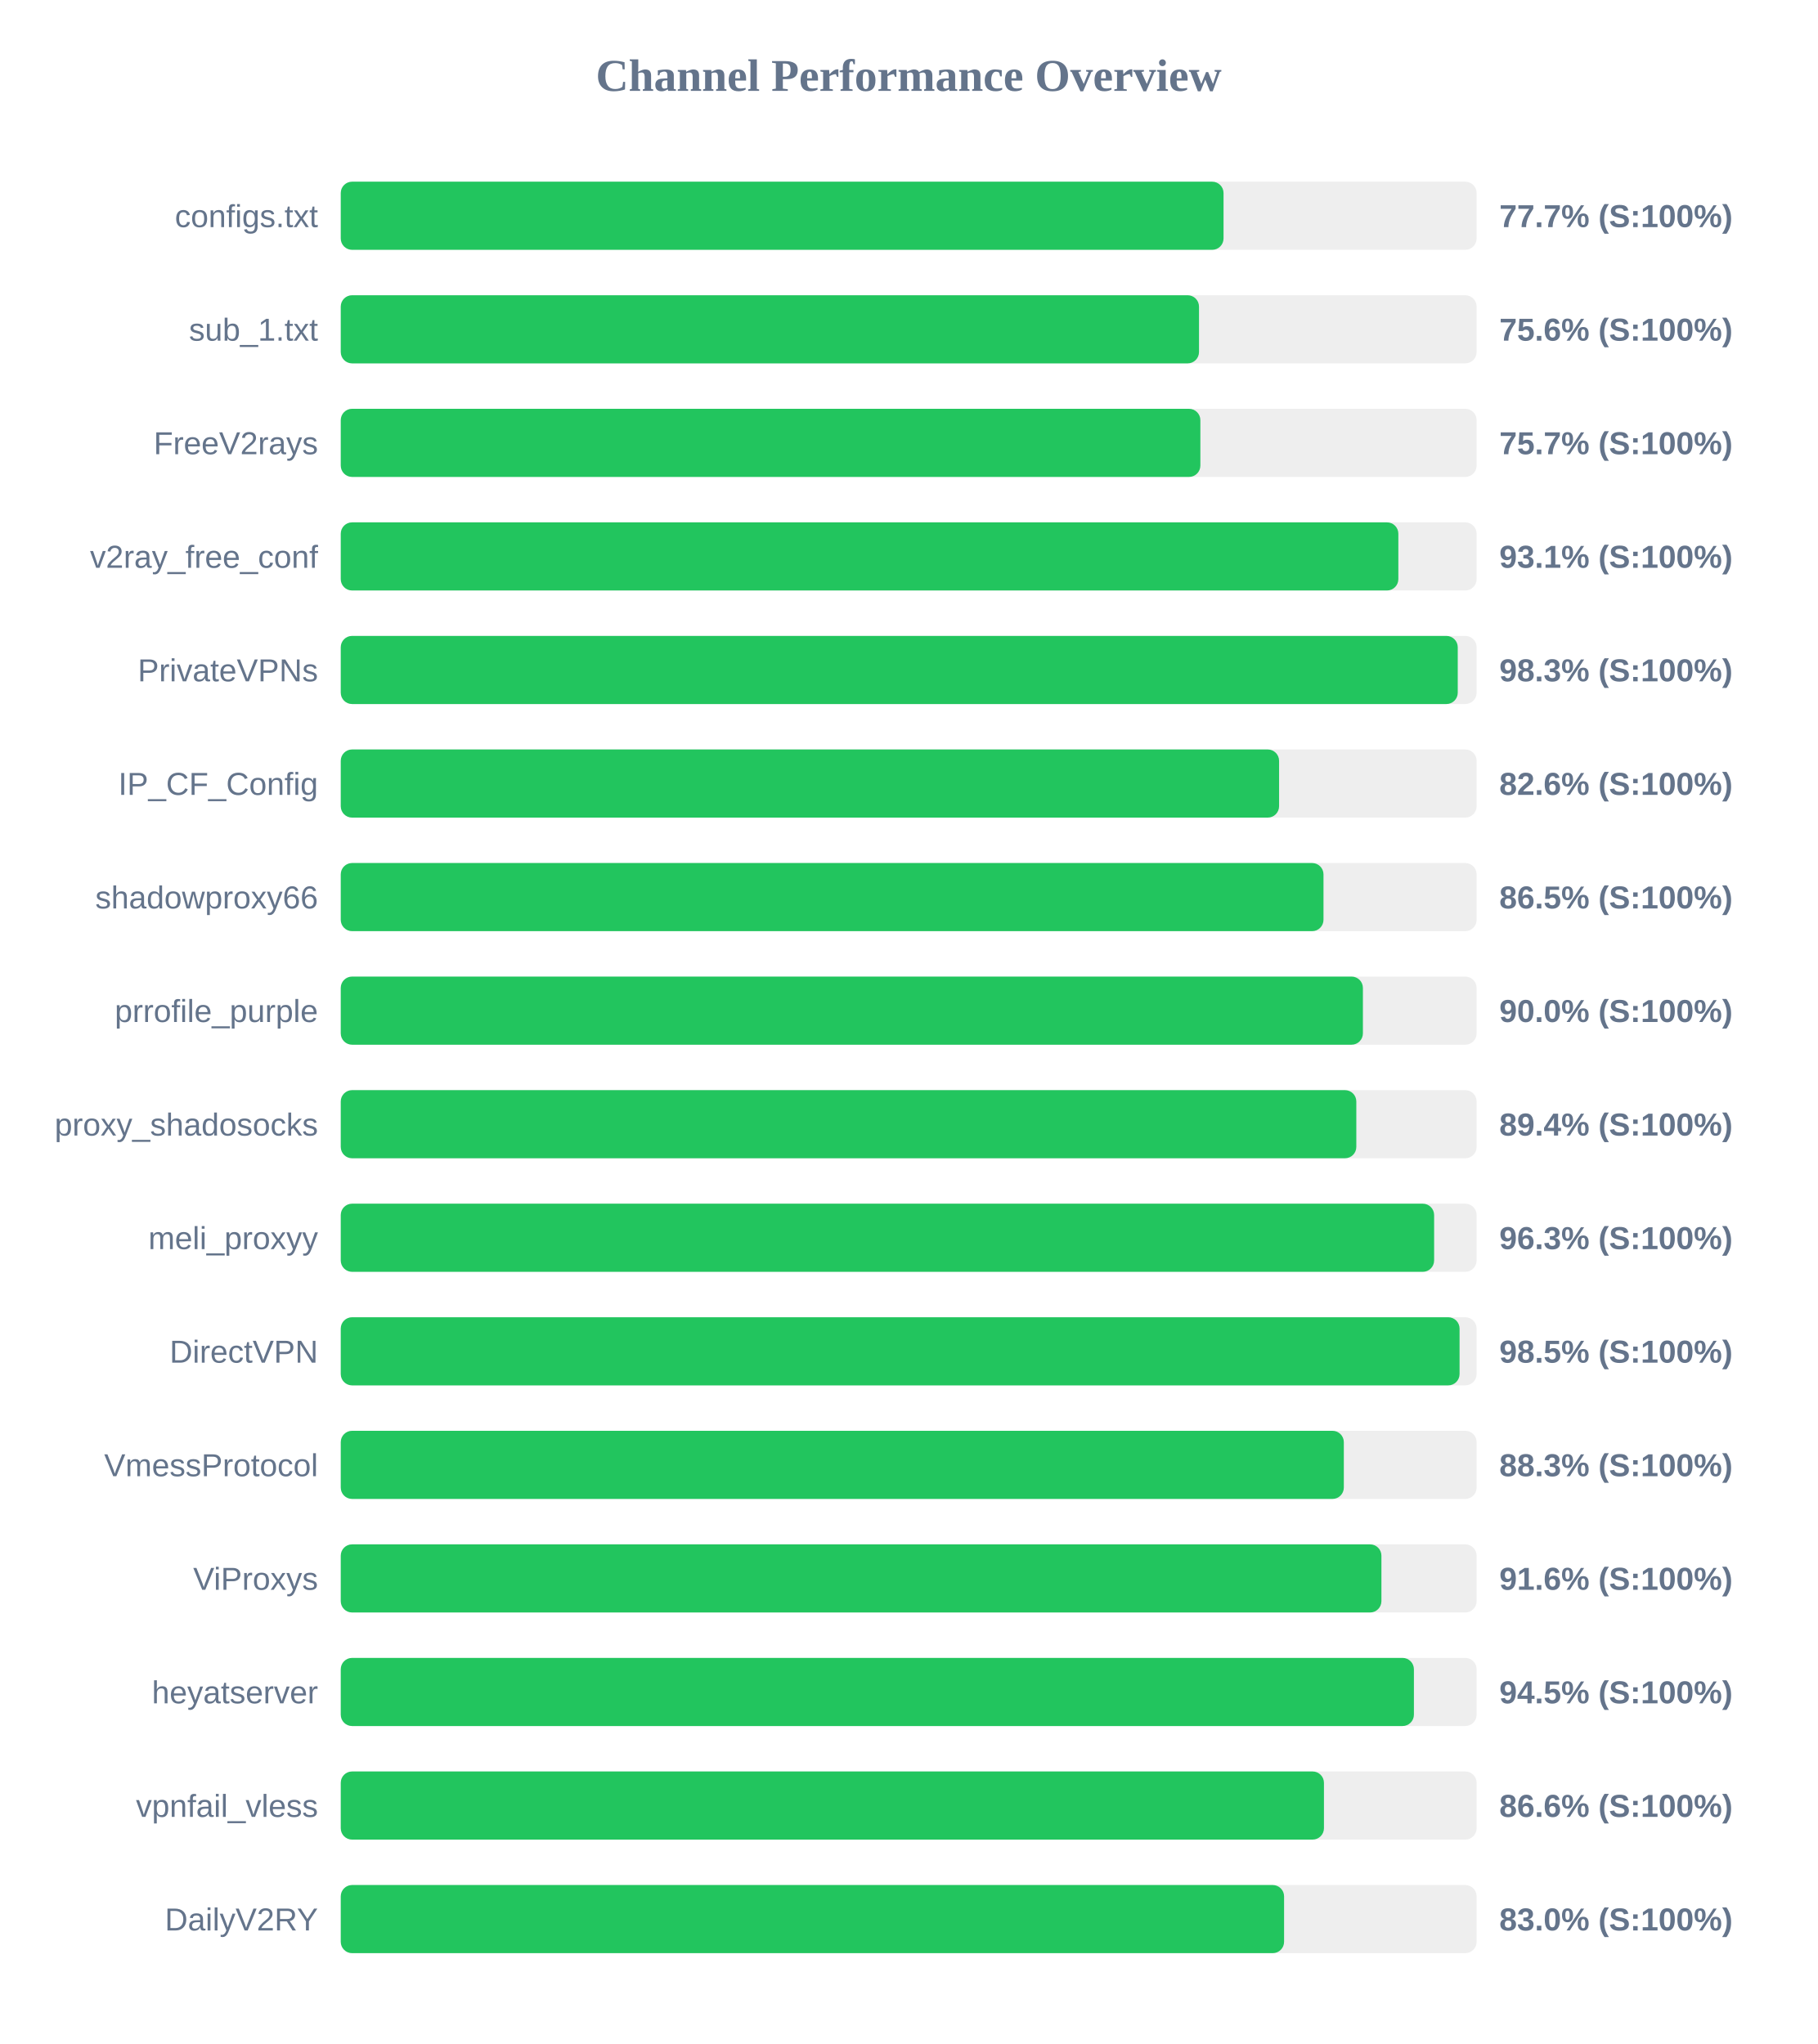
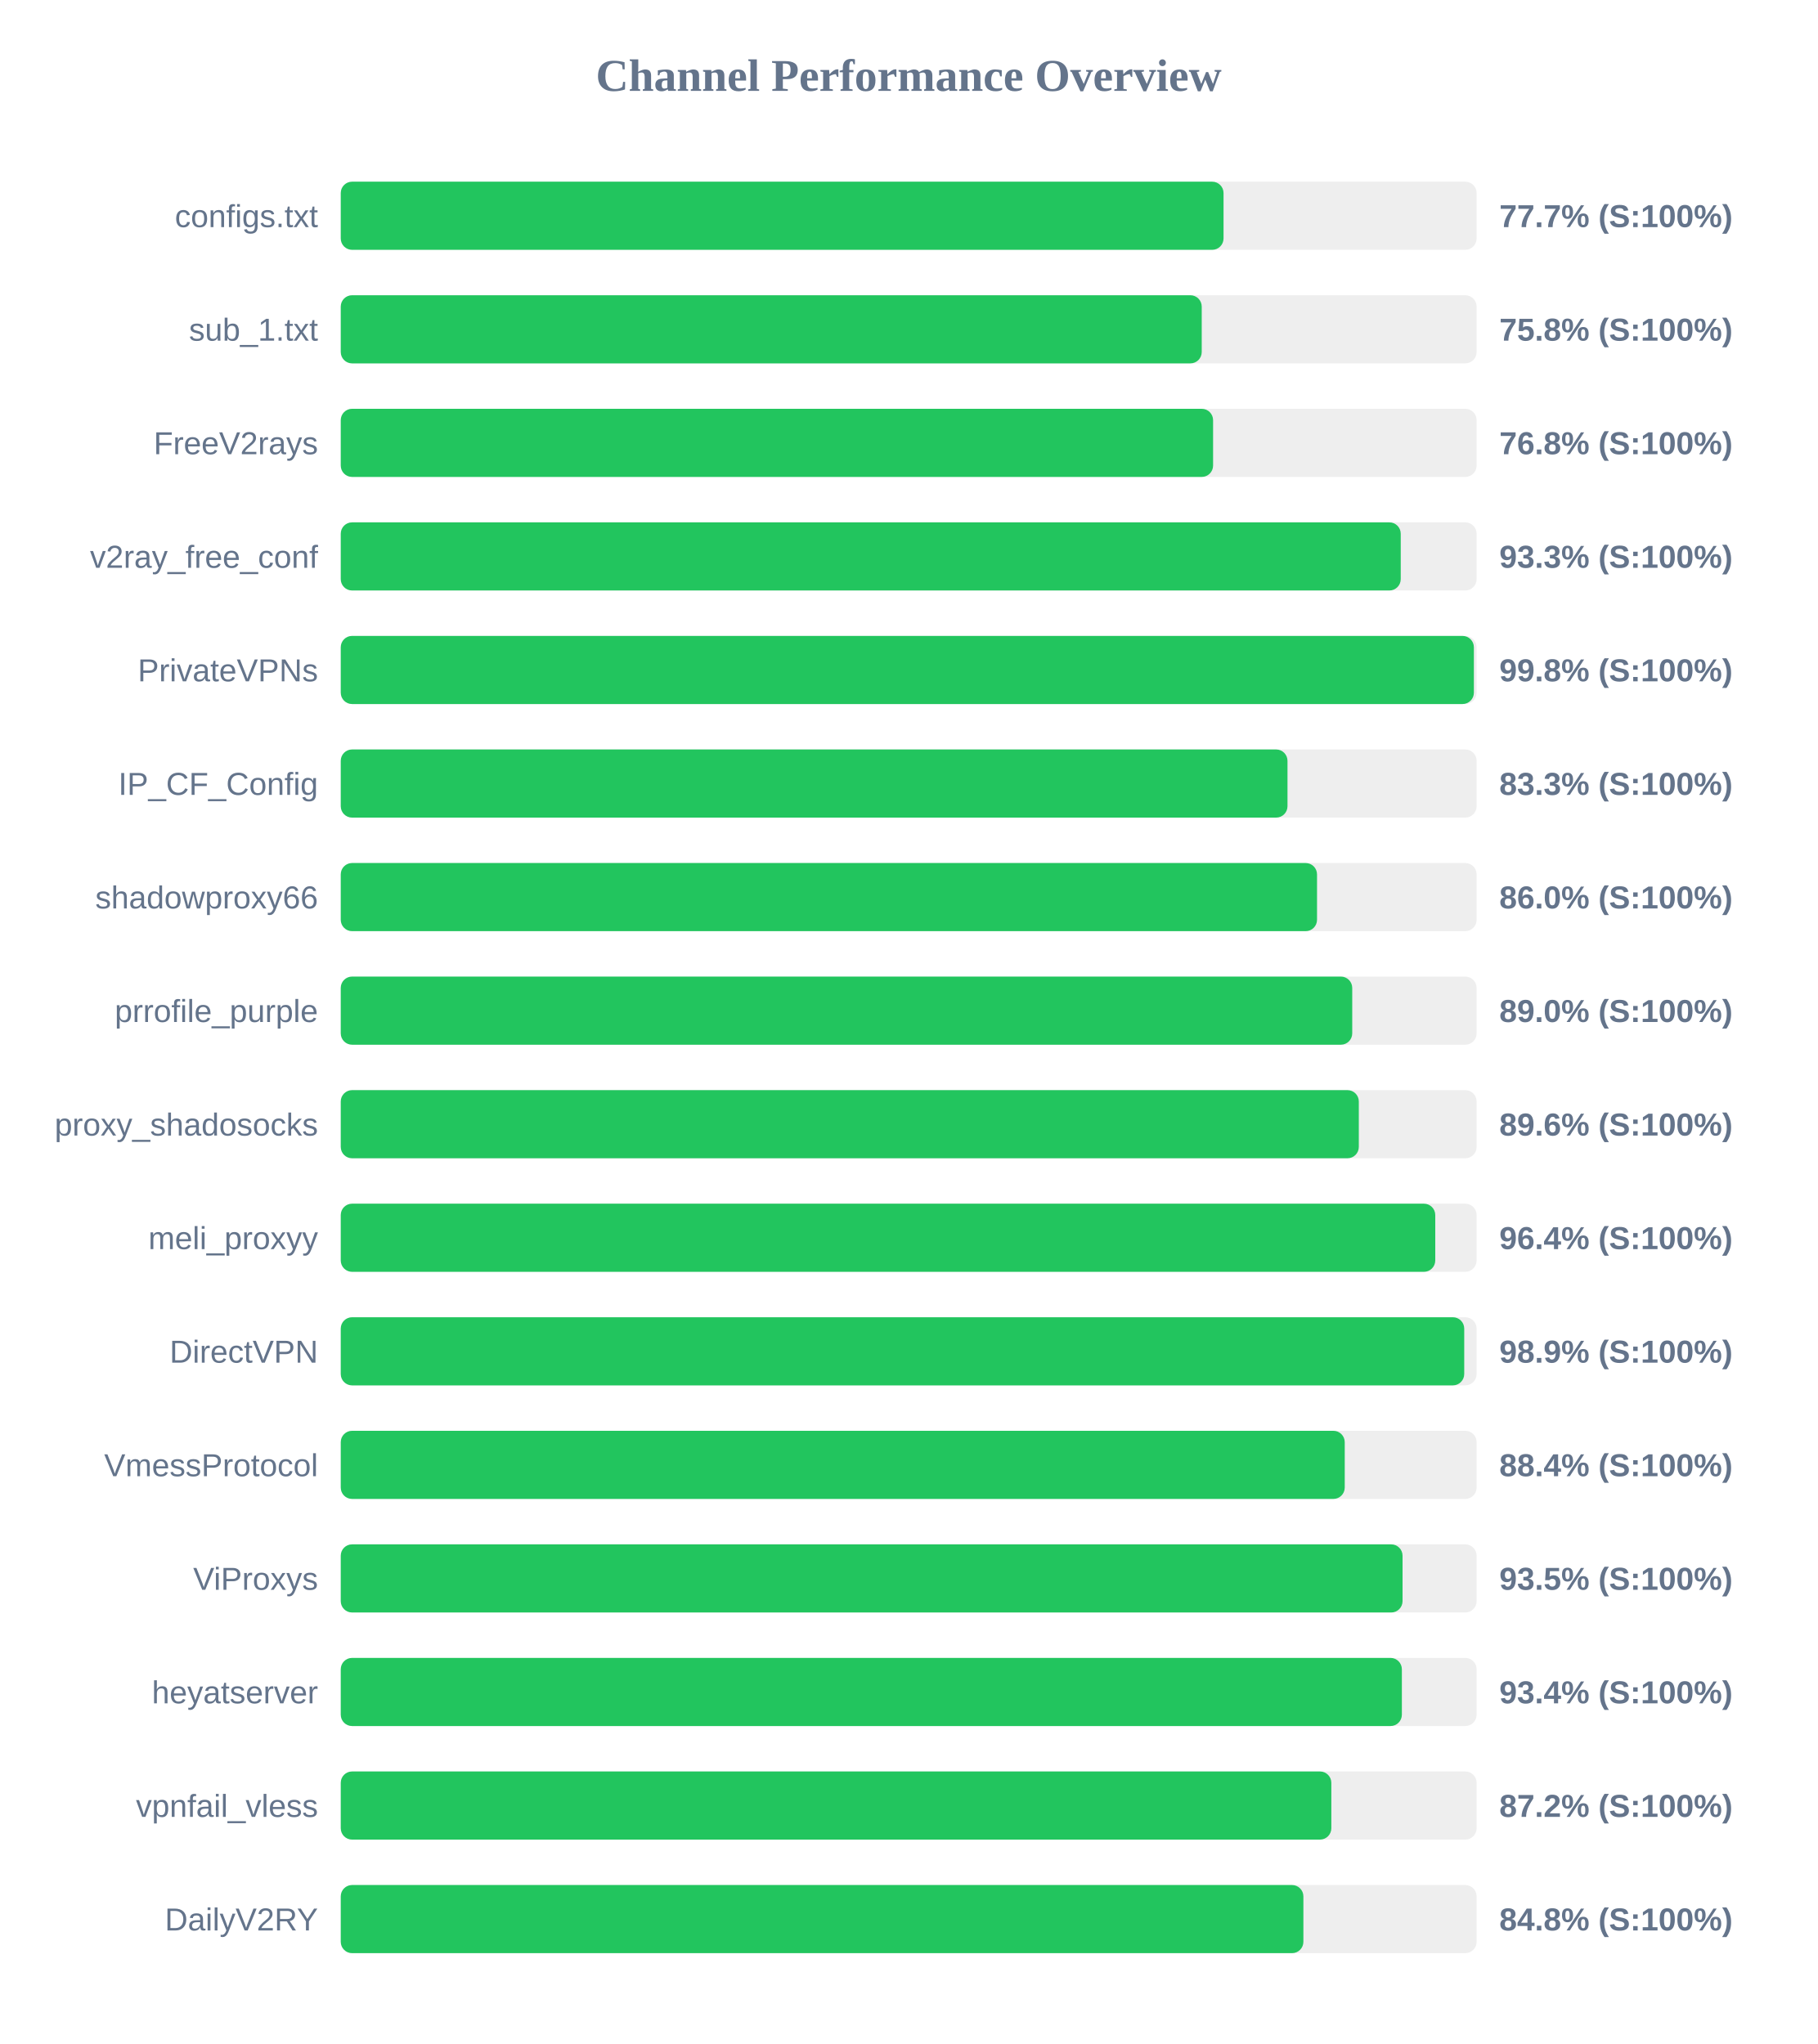
<svg xmlns="http://www.w3.org/2000/svg" width="800" height="900" version="1.1">
  <style>
        .row { font: 14px Arial; fill: #64748b; }
        .score { font: bold 14px Arial; fill: #64748b; }
    </style>
  <text x="400" y="40" text-anchor="middle" font-size="20px" font-weight="bold" fill="#64748b">Channel Performance Overview</text>
  <rect x="150" y="80" width="500" height="30" fill="#eee" rx="5" />
  <rect x="150" y="80" width="388.6" height="30" fill="#22c55e" rx="5" />
  <text x="140" y="100" text-anchor="end" class="row">configs.txt</text>
  <text x="660" y="100" text-anchor="start" class="score">77.7% (S:100%)</text>
  <rect x="150" y="130" width="500" height="30" fill="#eee" rx="5" />
-   <rect x="150" y="130" width="377.8" height="30" fill="#22c55e" rx="5" />
+   <rect x="150" y="130" width="379.0" height="30" fill="#22c55e" rx="5" />
  <text x="140" y="150" text-anchor="end" class="row">sub_1.txt</text>
-   <text x="660" y="150" text-anchor="start" class="score">75.6% (S:100%)</text>
+   <text x="660" y="150" text-anchor="start" class="score">75.8% (S:100%)</text>
  <rect x="150" y="180" width="500" height="30" fill="#eee" rx="5" />
-   <rect x="150" y="180" width="378.4" height="30" fill="#22c55e" rx="5" />
+   <rect x="150" y="180" width="384.0" height="30" fill="#22c55e" rx="5" />
  <text x="140" y="200" text-anchor="end" class="row">FreeV2rays</text>
-   <text x="660" y="200" text-anchor="start" class="score">75.7% (S:100%)</text>
+   <text x="660" y="200" text-anchor="start" class="score">76.8% (S:100%)</text>
  <rect x="150" y="230" width="500" height="30" fill="#eee" rx="5" />
-   <rect x="150" y="230" width="465.55" height="30" fill="#22c55e" rx="5" />
+   <rect x="150" y="230" width="466.6" height="30" fill="#22c55e" rx="5" />
  <text x="140" y="250" text-anchor="end" class="row">v2ray_free_conf</text>
-   <text x="660" y="250" text-anchor="start" class="score">93.1% (S:100%)</text>
+   <text x="660" y="250" text-anchor="start" class="score">93.3% (S:100%)</text>
  <rect x="150" y="280" width="500" height="30" fill="#eee" rx="5" />
-   <rect x="150" y="280" width="491.7" height="30" fill="#22c55e" rx="5" />
+   <rect x="150" y="280" width="498.8" height="30" fill="#22c55e" rx="5" />
  <text x="140" y="300" text-anchor="end" class="row">PrivateVPNs</text>
-   <text x="660" y="300" text-anchor="start" class="score">98.3% (S:100%)</text>
+   <text x="660" y="300" text-anchor="start" class="score">99.8% (S:100%)</text>
  <rect x="150" y="330" width="500" height="30" fill="#eee" rx="5" />
-   <rect x="150" y="330" width="413.05" height="30" fill="#22c55e" rx="5" />
+   <rect x="150" y="330" width="416.75" height="30" fill="#22c55e" rx="5" />
  <text x="140" y="350" text-anchor="end" class="row">IP_CF_Config</text>
-   <text x="660" y="350" text-anchor="start" class="score">82.6% (S:100%)</text>
+   <text x="660" y="350" text-anchor="start" class="score">83.3% (S:100%)</text>
  <rect x="150" y="380" width="500" height="30" fill="#eee" rx="5" />
-   <rect x="150" y="380" width="432.6" height="30" fill="#22c55e" rx="5" />
+   <rect x="150" y="380" width="429.75" height="30" fill="#22c55e" rx="5" />
  <text x="140" y="400" text-anchor="end" class="row">shadowproxy66</text>
-   <text x="660" y="400" text-anchor="start" class="score">86.5% (S:100%)</text>
+   <text x="660" y="400" text-anchor="start" class="score">86.0% (S:100%)</text>
  <rect x="150" y="430" width="500" height="30" fill="#eee" rx="5" />
-   <rect x="150" y="430" width="449.95" height="30" fill="#22c55e" rx="5" />
+   <rect x="150" y="430" width="445.25" height="30" fill="#22c55e" rx="5" />
  <text x="140" y="450" text-anchor="end" class="row">prrofile_purple</text>
-   <text x="660" y="450" text-anchor="start" class="score">90.0% (S:100%)</text>
+   <text x="660" y="450" text-anchor="start" class="score">89.0% (S:100%)</text>
  <rect x="150" y="480" width="500" height="30" fill="#eee" rx="5" />
-   <rect x="150" y="480" width="447.05" height="30" fill="#22c55e" rx="5" />
+   <rect x="150" y="480" width="448.15" height="30" fill="#22c55e" rx="5" />
  <text x="140" y="500" text-anchor="end" class="row">proxy_shadosocks</text>
-   <text x="660" y="500" text-anchor="start" class="score">89.4% (S:100%)</text>
+   <text x="660" y="500" text-anchor="start" class="score">89.6% (S:100%)</text>
  <rect x="150" y="530" width="500" height="30" fill="#eee" rx="5" />
-   <rect x="150" y="530" width="481.3" height="30" fill="#22c55e" rx="5" />
+   <rect x="150" y="530" width="481.8" height="30" fill="#22c55e" rx="5" />
  <text x="140" y="550" text-anchor="end" class="row">meli_proxyy</text>
-   <text x="660" y="550" text-anchor="start" class="score">96.3% (S:100%)</text>
+   <text x="660" y="550" text-anchor="start" class="score">96.4% (S:100%)</text>
  <rect x="150" y="580" width="500" height="30" fill="#eee" rx="5" />
-   <rect x="150" y="580" width="492.5" height="30" fill="#22c55e" rx="5" />
+   <rect x="150" y="580" width="494.55" height="30" fill="#22c55e" rx="5" />
  <text x="140" y="600" text-anchor="end" class="row">DirectVPN</text>
-   <text x="660" y="600" text-anchor="start" class="score">98.5% (S:100%)</text>
+   <text x="660" y="600" text-anchor="start" class="score">98.9% (S:100%)</text>
  <rect x="150" y="630" width="500" height="30" fill="#eee" rx="5" />
-   <rect x="150" y="630" width="441.55" height="30" fill="#22c55e" rx="5" />
+   <rect x="150" y="630" width="441.95" height="30" fill="#22c55e" rx="5" />
  <text x="140" y="650" text-anchor="end" class="row">VmessProtocol</text>
-   <text x="660" y="650" text-anchor="start" class="score">88.3% (S:100%)</text>
+   <text x="660" y="650" text-anchor="start" class="score">88.4% (S:100%)</text>
  <rect x="150" y="680" width="500" height="30" fill="#eee" rx="5" />
-   <rect x="150" y="680" width="458.1" height="30" fill="#22c55e" rx="5" />
+   <rect x="150" y="680" width="467.4" height="30" fill="#22c55e" rx="5" />
  <text x="140" y="700" text-anchor="end" class="row">ViProxys</text>
-   <text x="660" y="700" text-anchor="start" class="score">91.6% (S:100%)</text>
+   <text x="660" y="700" text-anchor="start" class="score">93.5% (S:100%)</text>
  <rect x="150" y="730" width="500" height="30" fill="#eee" rx="5" />
-   <rect x="150" y="730" width="472.4" height="30" fill="#22c55e" rx="5" />
+   <rect x="150" y="730" width="467.1" height="30" fill="#22c55e" rx="5" />
  <text x="140" y="750" text-anchor="end" class="row">heyatserver</text>
-   <text x="660" y="750" text-anchor="start" class="score">94.5% (S:100%)</text>
+   <text x="660" y="750" text-anchor="start" class="score">93.4% (S:100%)</text>
  <rect x="150" y="780" width="500" height="30" fill="#eee" rx="5" />
-   <rect x="150" y="780" width="432.8" height="30" fill="#22c55e" rx="5" />
+   <rect x="150" y="780" width="436.05" height="30" fill="#22c55e" rx="5" />
  <text x="140" y="800" text-anchor="end" class="row">vpnfail_vless</text>
-   <text x="660" y="800" text-anchor="start" class="score">86.6% (S:100%)</text>
+   <text x="660" y="800" text-anchor="start" class="score">87.2% (S:100%)</text>
  <rect x="150" y="830" width="500" height="30" fill="#eee" rx="5" />
-   <rect x="150" y="830" width="415.25" height="30" fill="#22c55e" rx="5" />
+   <rect x="150" y="830" width="423.75" height="30" fill="#22c55e" rx="5" />
  <text x="140" y="850" text-anchor="end" class="row">DailyV2RY</text>
-   <text x="660" y="850" text-anchor="start" class="score">83.0% (S:100%)</text>
+   <text x="660" y="850" text-anchor="start" class="score">84.8% (S:100%)</text>
</svg>
